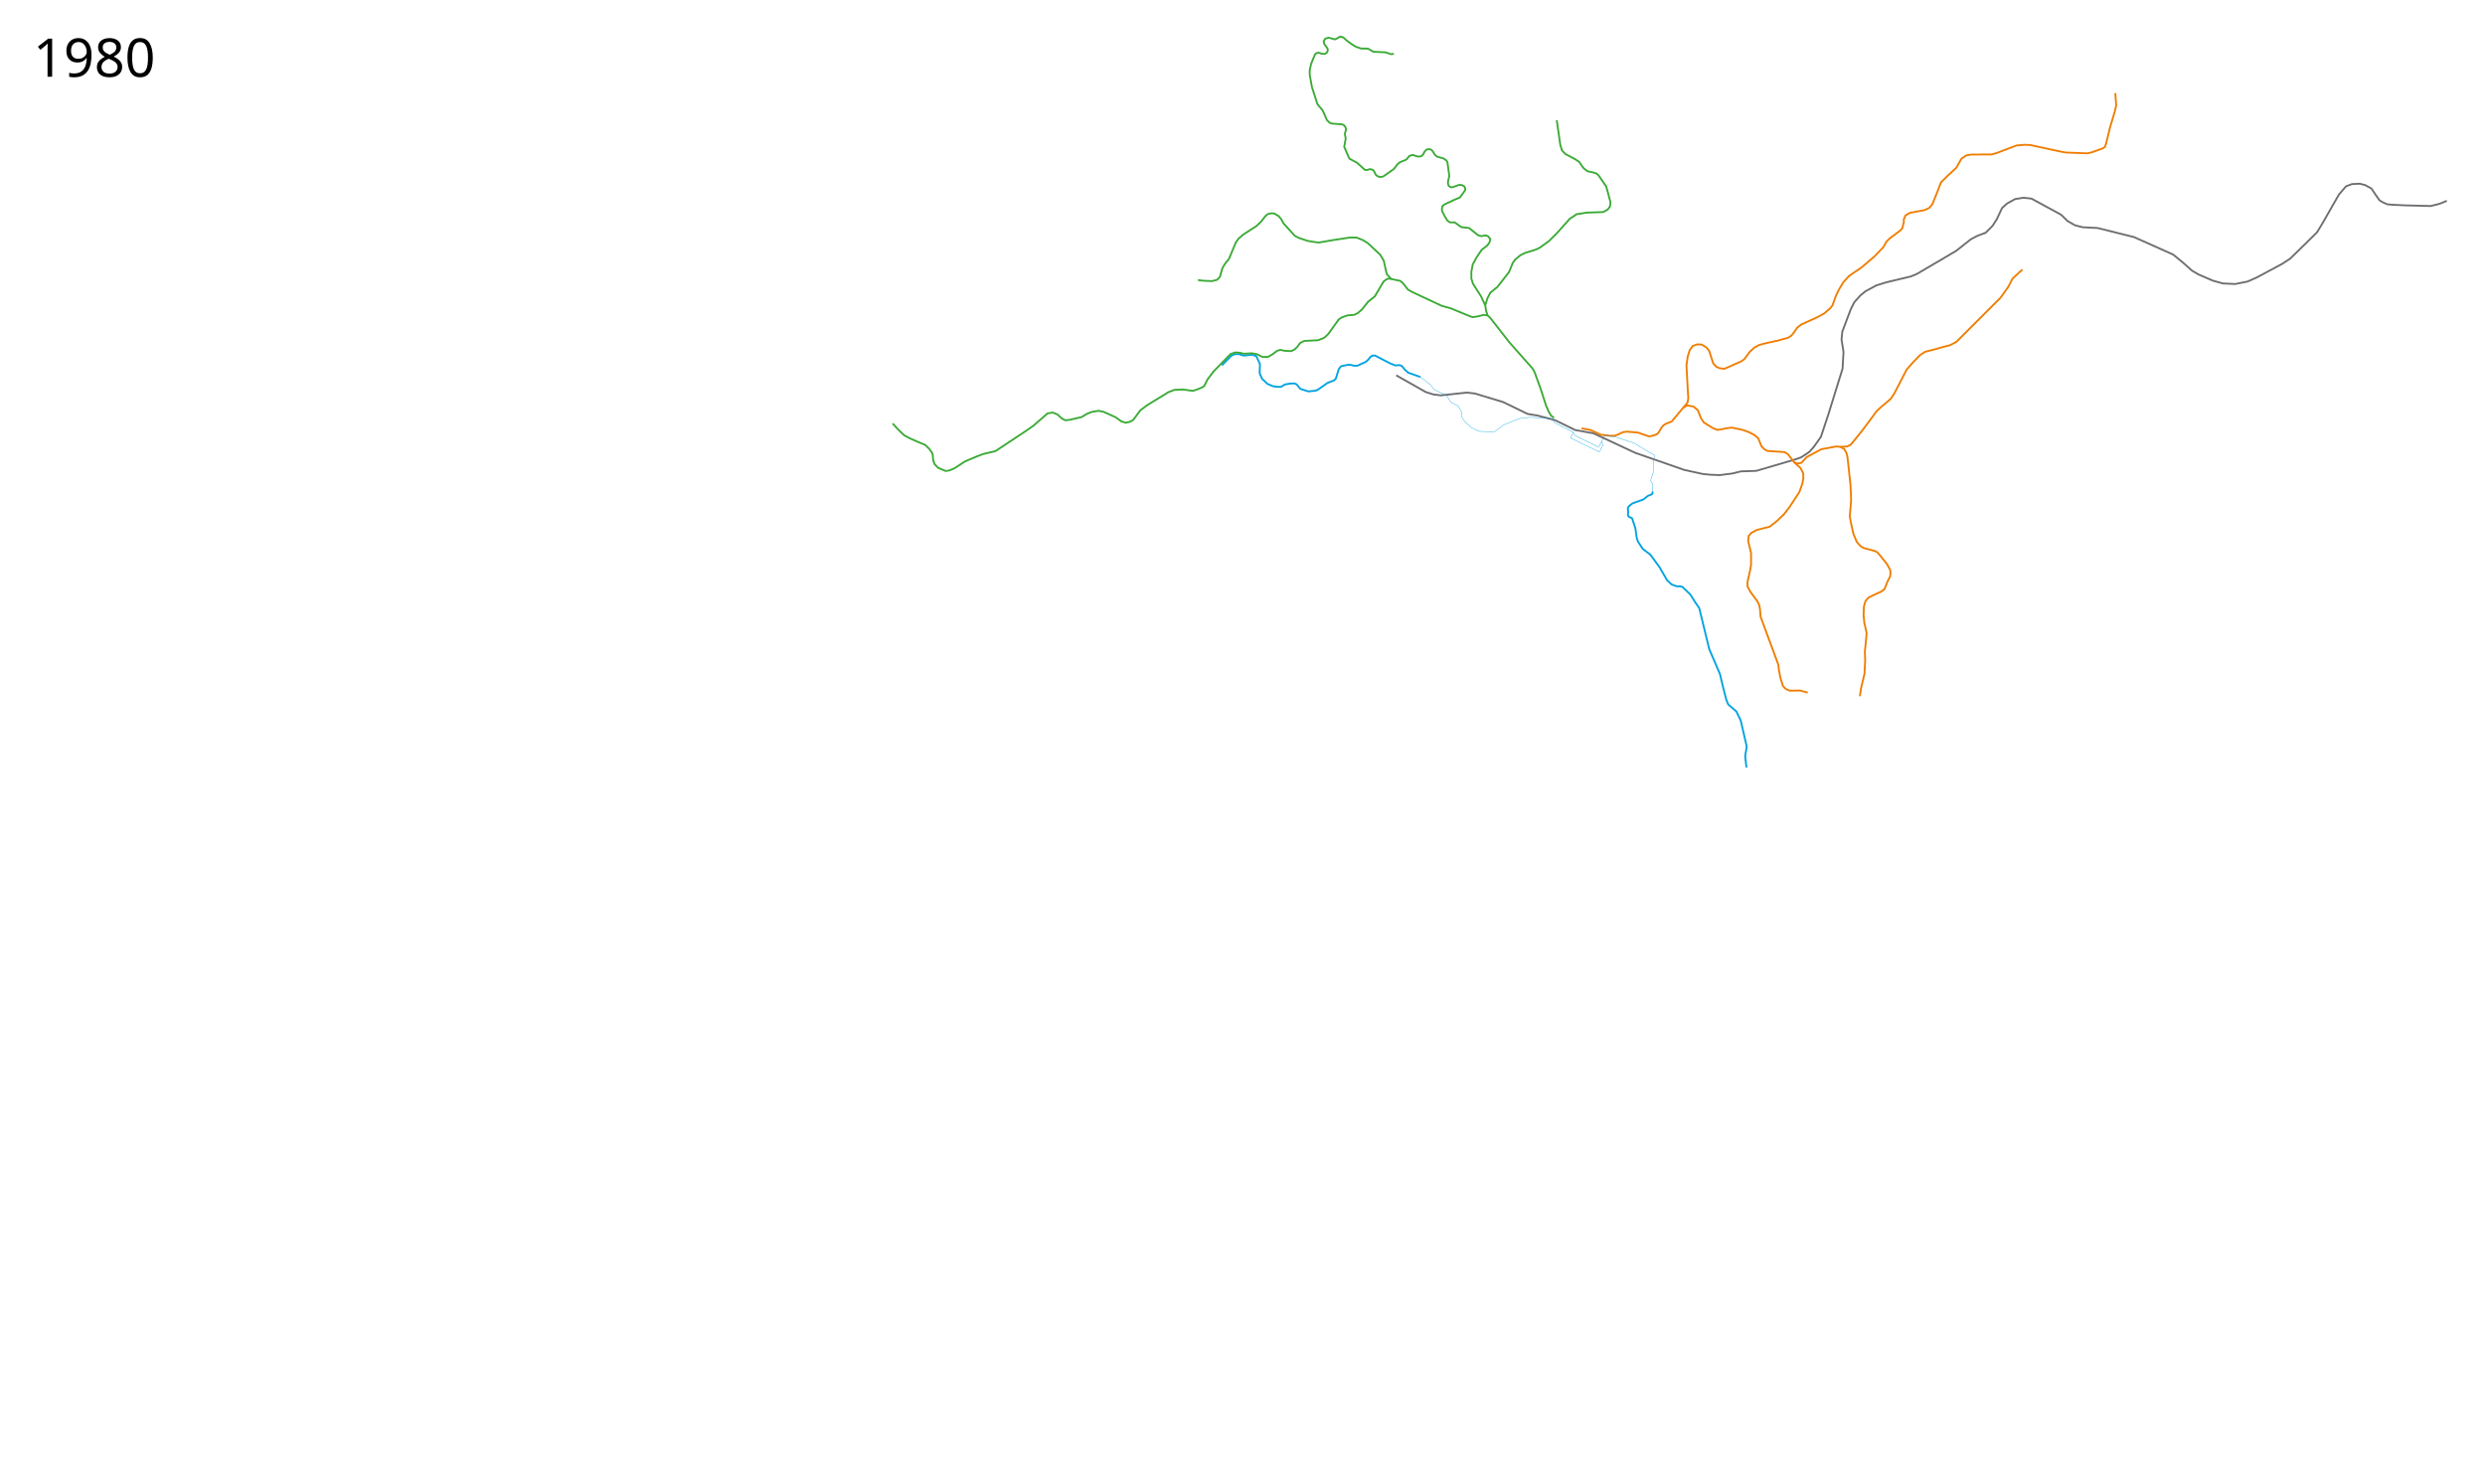
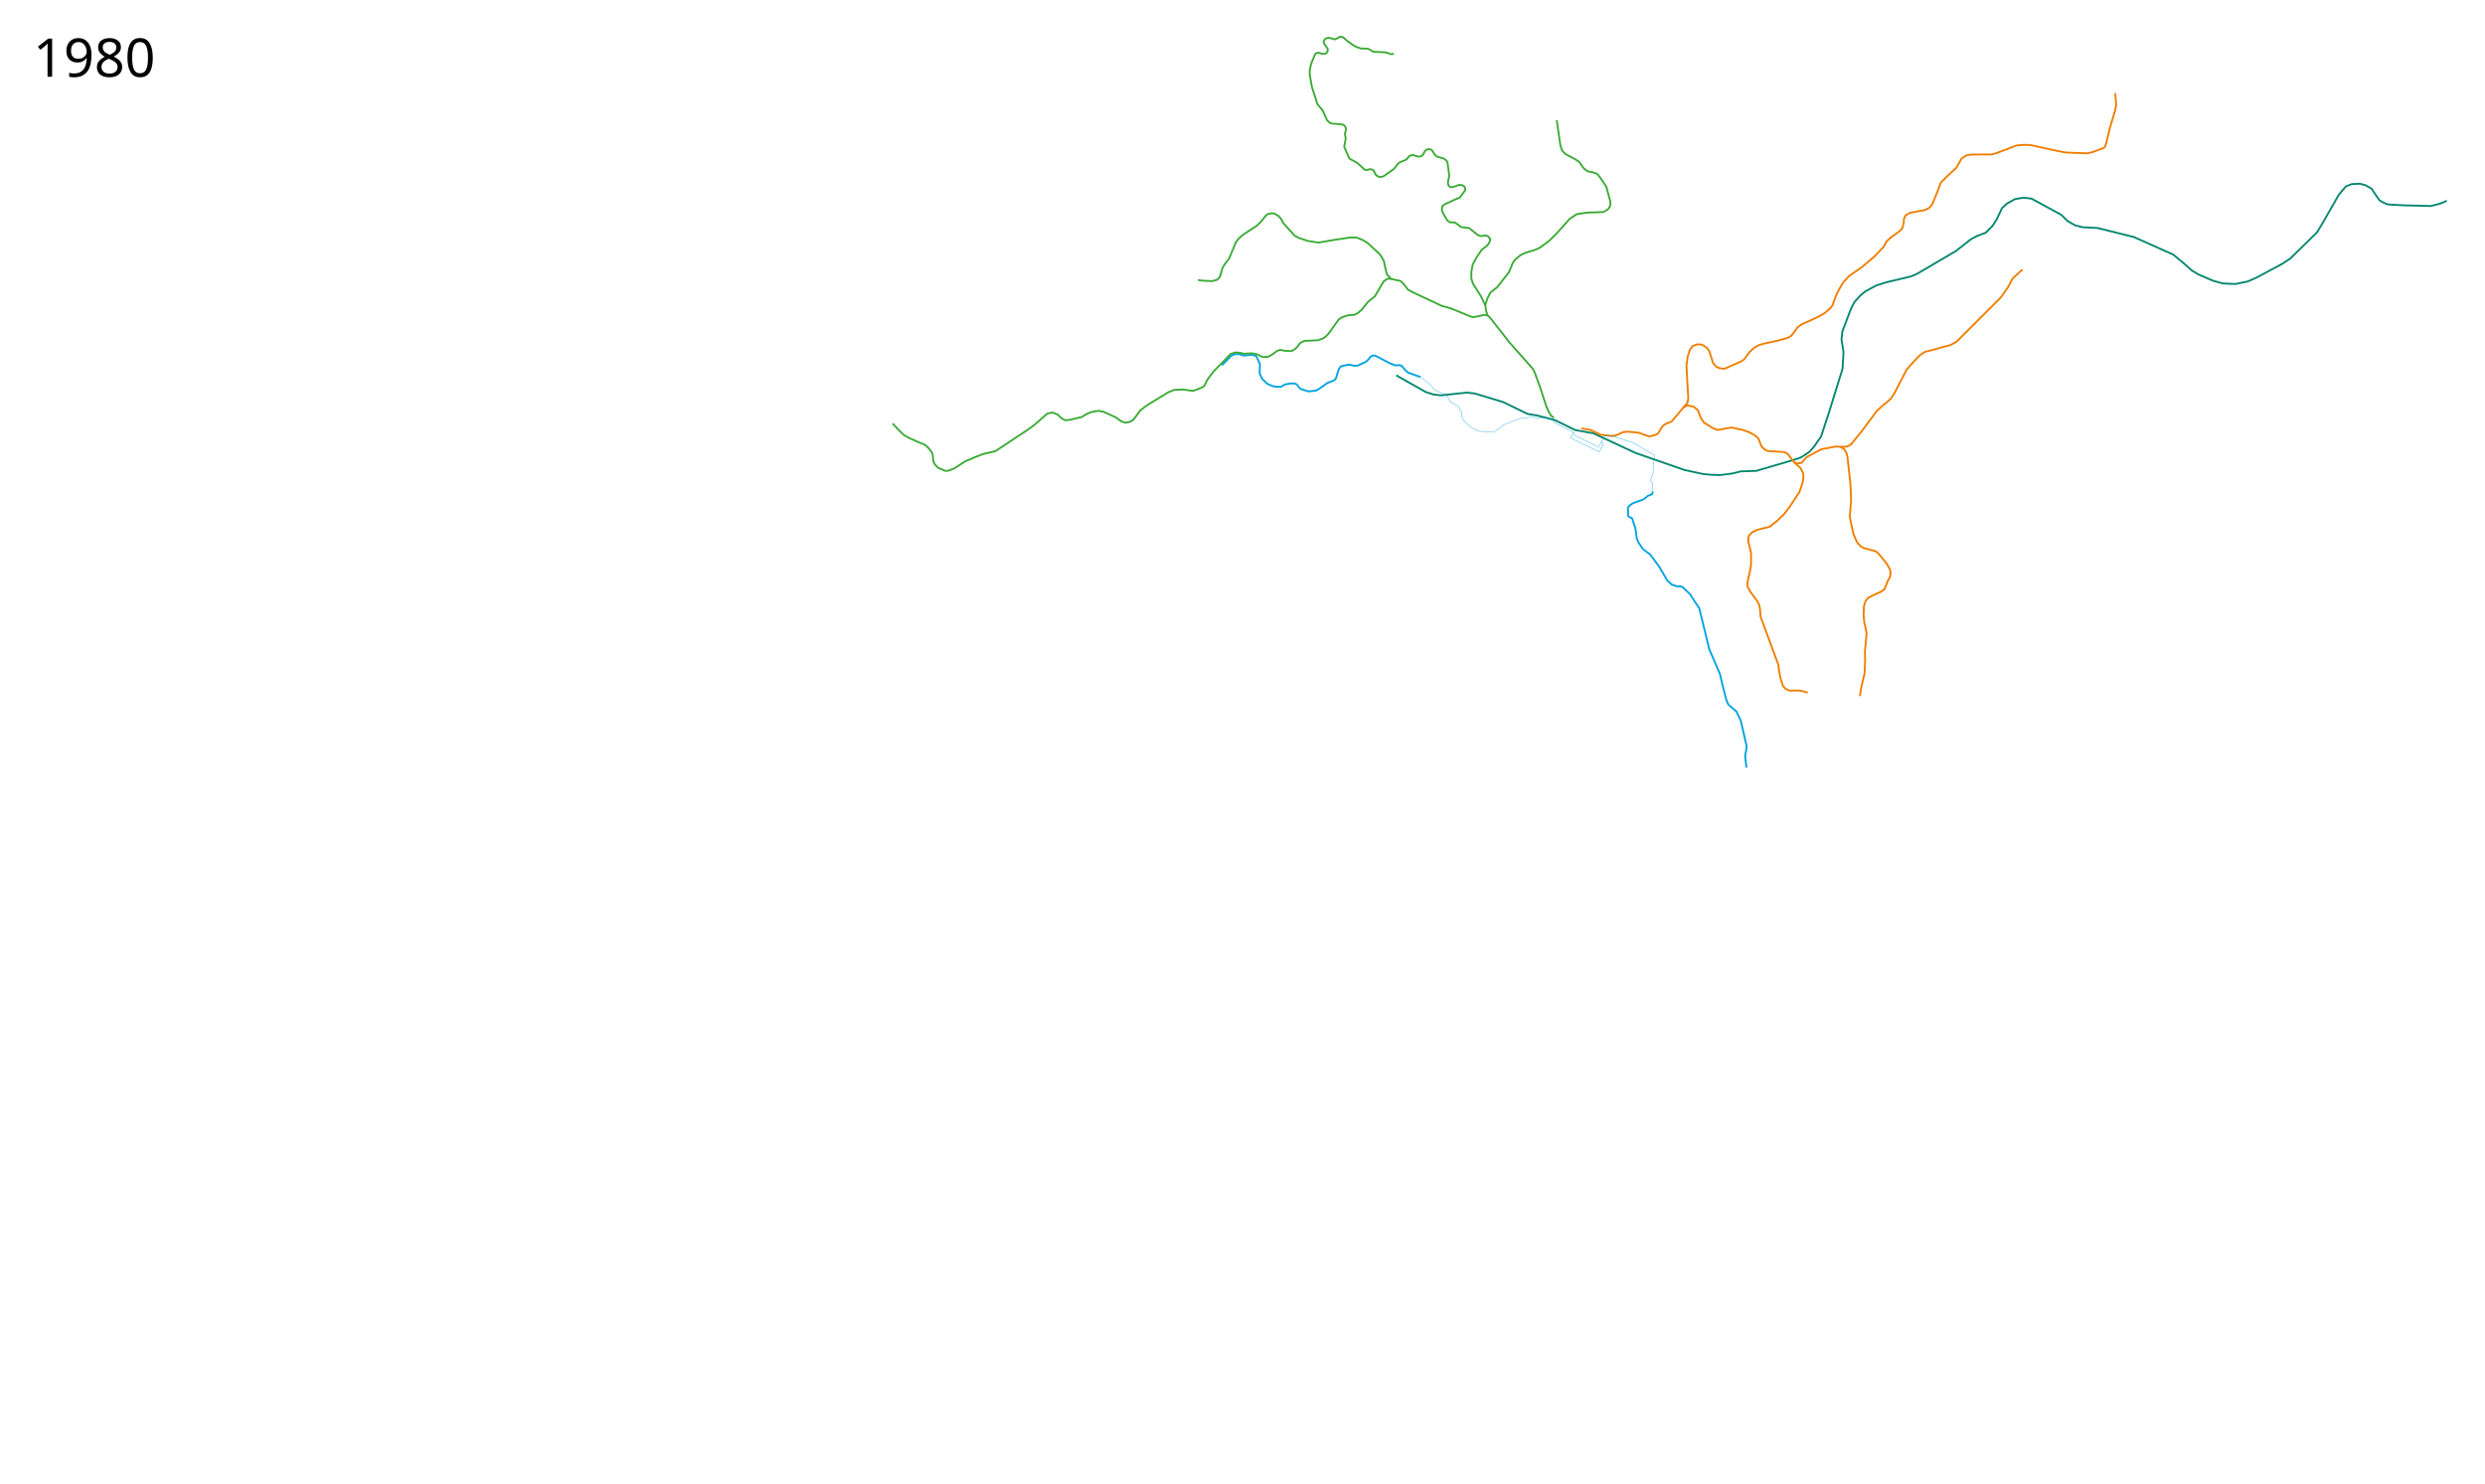
<svg xmlns="http://www.w3.org/2000/svg" width="6700" height="4000">
-   <path d="M6597 541.5l-19.5 8-24 6-73.5-2-29.763-1.488-14.002-1.223-13.789-6.364-7.07-4.596-9.9-14.143-11.668-17.324-16.617-9.192-14.849-3.89-21.213 1.062-15.91 6.01-19.092 22.274-44.901 78.489-14.142 23.334-72.125 70.71-21.567 14.143-68.59 36.77-24.748 10.96-33.234 6.717-33.234-1.414-26.87-7.425-39.244-16.97-18.032-10.607-18.738-16.97-31.113-25.81-106.066-47.376-97.934-24.395-40.659-2.121-20.506-5.304-20.152-11.667-16.97-16.617-79.904-43.487-21.213-2.475-22.981 3.536-22.274 12.374-13.081 12.02-14.143 30.053-11.313 17.677-18.739 18.739-22.627 8.485-17.324 9.192-39.952 31.467-104.652 61.518-16.617 7.071-66.468 15.91-27.223 8.485-28.992 15.557-14.142 11.667-15.91 17.678-9.192 18.03-12.02 31.467-11.314 30.052-2.122 21.213 5.303 33.588-2.474 44.901-37.83 121.976-20.507 61.872-19.445 27.577-12.02 13.435-21.921 14.496-15.203 5.303-105.713 31.113-41.719 1.414-22.627 5.657L4636.5 1281l-24.5-1-20.5-2-50.5-11-132-46-113-52.75-49-8.75-54.75-26.75-46.75-12.25-27-4.5-66-32-76-23-21.5-2.5-70.5 7.5-20-2.5-20.5-6.5-79.5-45" fill="none" stroke="#6c6d70" stroke-width="5" stroke-linejoin="round" />
+   <path d="M6597 541.5l-19.5 8-24 6-73.5-2-29.763-1.488-14.002-1.223-13.789-6.364-7.07-4.596-9.9-14.143-11.668-17.324-16.617-9.192-14.849-3.89-21.213 1.062-15.91 6.01-19.092 22.274-44.901 78.489-14.142 23.334-72.125 70.71-21.567 14.143-68.59 36.77-24.748 10.96-33.234 6.717-33.234-1.414-26.87-7.425-39.244-16.97-18.032-10.607-18.738-16.97-31.113-25.81-106.066-47.376-97.934-24.395-40.659-2.121-20.506-5.304-20.152-11.667-16.97-16.617-79.904-43.487-21.213-2.475-22.981 3.536-22.274 12.374-13.081 12.02-14.143 30.053-11.313 17.677-18.739 18.739-22.627 8.485-17.324 9.192-39.952 31.467-104.652 61.518-16.617 7.071-66.468 15.91-27.223 8.485-28.992 15.557-14.142 11.667-15.91 17.678-9.192 18.03-12.02 31.467-11.314 30.052-2.122 21.213 5.303 33.588-2.474 44.901-37.83 121.976-20.507 61.872-19.445 27.577-12.02 13.435-21.921 14.496-15.203 5.303-105.713 31.113-41.719 1.414-22.627 5.657L4636.5 1281l-24.5-1-20.5-2-50.5-11-132-46-113-52.75-49-8.75-54.75-26.75-46.75-12.25-27-4.5-66-32-76-23-21.5-2.5-70.5 7.5-20-2.5-20.5-6.5-79.5-45" fill="none" stroke="#00866e" stroke-width="5" stroke-linejoin="round" />
  <path d="M4837.467 1246.582l17.324 15.556 7.07 14.496.354 12.728-2.828 14.849-7.778 22.274-26.517 40.305-14.85 19.445-18.03 17.325-20.86 16.617-34.295 8.485-15.202 8.132-7.072 8.485-1.414 13.081 7.778 32.88v32.528l-2.828 15.203-6.718 30.405v12.02l8.132 14.85 18.031 24.395 5.304 10.607 2.121 10.607 1.768 21.213 47.73 129.047 1.414 13.081 4.242 22.628 6.718 21.566 7.07 7.779 10.961 4.95 27.93-.354 20.86 5.657M4961.917 1204.862l18.385-1.06 9.9-4.95 31.466-38.89 38.537-51.973 12.375-11.314 25.102-21.213 10.253-15.556 32.88-63.64 15.91-18.031 20.506-21.213 13.082-8.486 22.627-5.657 23.688-6.717 20.86-5.303 17.324-9.193 98.995-98.995 20.152-20.152 20.86-29.345 11.314-21.92 19.445-18.032 7.42-6.29" fill="none" stroke="#ef7d00" stroke-width="5" stroke-linejoin="round" />
  <path d="M3230 755l12 1.75 25.75 1.25 13.5-3.5 7.75-7.75 6.75-23.5 6.5-11.25 11.25-14 18.5-44.25 7.5-10.5 12.75-11 36-23.25 12.75-12.5 10.25-13.25 6.25-5.75 10.75-2.5 7.5.75 11.5 6.75 7.25 8.5 5.25 10.25 31.5 34.75 11.25 5.75 23.5 7.75 14.75 2.5 15 2 37.25-6.5 46.5-7h18l16.25 6.5 13.75 8.25 33.75 31.5 9.75 16.5 4.25 19.75 3.75 16 12.125 13.625" fill="none" stroke="#3aaa35" stroke-width="5" stroke-linejoin="round" />
  <path d="M4538.36 1099.15l11.39-13.4 2.253-11.816-1.003-14.184-4-74 3.25-24 5.5-17.75 7.75-10.75 12.25-4.75 12.25.5 12.75 7.75 7.5 9.25 10.75 33.5 7.75 8.75 8.75 4.25 13.25 2 13.5-5.75 32-14.25 8.5-5.75 15-20.25 12-11 12.5-7 16-4.5 33.5-7.25 29-8 8.75-5.5 4.75-5.5 11.75-16.5 10.5-8.25 44-20 18.25-10.25 16-13.75 5.75-7.25 9-25 7.75-16.5 12.5-21 16-17.5 33-22.5 35-29.75 24.25-25.25 8.5-15.25 9.75-9.25 26-19.25 6.5-6.5 4.25-16.25v-8.5l5-10.75 12-6.75 39-7.25 12.75-6 8.25-10 14.75-36.5 8.56-22.402 16.558-16.287 24.702-23.073 13.844-24.43 12.758-8.687 13.844-2.443 54.562-.272 13.844-3.8 53.476-20.359 21.716-1.9 16.015.814 75.192 16.287 19.816 3.8 57.276 2.172 12.216-2.443 30.945-11.13 5.43-4.071 2.985-8.958 10.315-42.618 13.301-44.246 3.53-16.287-2.444-32.575" fill="none" stroke="#ef7d00" stroke-width="5" stroke-linejoin="round" />
  <path d="M4010.859 850.602l-3.89-11.667-2.474-15.557-11.314-24.395-21.92-34.294-4.243-13.789v-17.678l3.535-19.799 9.9-18.384 14.496-21.567 15.202-11.668 6.01-8.838 2.122-8.486-6.364-7.424-5.657-2.475-12.728 2.121-8.485-2.475-24.041-19.445-21.214-2.475-17.677-12.728h-12.728l-6.718-4.596-7.955-12.905-6.54-12.905-.53-6.187 1.767-7.955 6.364-4.42 24.395-11.49 15.91-6.54 14.319-19.8v-5.48l-2.121-4.419-6.187-3.712-7.955-.707-16.794 6.01-6.541.354-4.773-3.89-1.944-5.656v-5.834l3.535-14.849-5.126-37.653-3.006-4.42-7.07-5.126-18.385-5.304-5.657-5.126-6.01-10.077-5.304-4.242-7.778-.354-3.89 1.591-4.595 5.127-4.066 8.132-4.597 4.065-7.955 1.061-6.894-1.59-7.424-3.006-9.016 2.298-2.828 2.475-4.95 6.717-4.243 2.475-14.672 6.01-6.364 5.48-9.723 12.552-28.638 20.152-7.955 1.415-7.07-1.945-4.597-3.535-6.364-12.198-6.187-3.182-4.95-.177-5.657 2.122-6.717-.354-20.683-18.915-5.303-2.829-15.91-8.662-13.789-31.643 4.066-22.804-2.475-12.02 3.359-11.668-1.414-6.54-5.127-6.011-4.243-1.591-27.577-2.121-6.01-2.298-7.248-7.248-11.667-26.34-13.612-15.91-15.026-46.315-6.01-33.234v-12.905l3.712-16.617 10.253-25.28 3.889-3.888 6.187-1.061 5.303 1.768 6.364 1.59 5.834-.353 5.303-3.889 2.122-6.187-1.415-4.95-8.838-12.374-1.061-6.54 4.242-6.895 8.84-2.652 8.838 2.298 7.955 2.298 6.718-2.828 6.54-4.243h4.597l4.773 1.591 9.015 8.132 14.496 10.607 10.783 6.54 13.612 4.773 19.092.354 14.672 8.485 32.35 1.414 15.38 5.127 7.248-1.238" fill="none" stroke="#3aaa35" stroke-width="5" stroke-linejoin="round" />
  <path d="M4004.495 823.378l5.755-18.878 8.25-15.75L4037 774l31.5-40.25 10-24.5 6.5-9.25 14.5-12 12.25-6 28.5-8.75 11.5-5.5 25-18.25 22.25-22.25 33.25-37.25 18.75-12.5 27.75-4.25 44-1.5 12-6.75 6-8.25 1.5-11.5-11.5-42.25-20-29.25-5.25-5.25-8.75-3.25-16.75-3.5-11-9-11.25-16.25-10-6.75-27.25-14.5-9-9.5-4.5-14.25-9.75-67.5" fill="none" stroke="#3aaa35" stroke-width="5" stroke-linejoin="round" />
  <path d="M5014.537 1877.006l3.595-23.373 8.84-36.77 1.767-36.062-.707-23.688 4.242-43.84.354-7.425-6.01-25.81-2.122-21.213 1.06-24.395 4.244-14.142 8.131-9.193 20.506-9.9 12.375-5.302 9.9-7.072 9.192-22.627 6.363-12.02 1.061-10.607-1.06-6.718-8.486-15.91-17.677-21.92-8.486-9.9-6.717-3.535-30.406-8.132-7.778-4.596-10.253-11.314-9.546-22.627-6.718-30.406-2.828-15.91 3.536-43.84-.707-21.214-1.061-21.566-8.132-74.246-2.475-9.9-6.01-10.96-10.607-6.01-11.314-1.061-39.951 7.425-39.598 21.213-14.142 15.556-11.314 1.768-8.131-3.182-9.546-12.728-7.779-9.546-8.485-5.303-46.315-3.182-8.84-4.95-7.424-7.778-8.132-20.86-9.9-8.839-13.788-7.424-18.03-6.718-30.407-6.364-10.606 1.414-27.224 4.95-12.02-4.596-25.103-15.556-7.424-10.96-8.84-22.274-11.313-9.546-17.324-3.182-10.607 6.01-23.334 27.93-8.132 9.547-14.319 5.48-7.248 4.42-5.126 5.656-7.602 12.905-3.889 4.773-6.364 3.005-11.137 3.005-6.01.53-28.991-10.076-29.169-2.475-10.606 1.238-20.683 9.369-13.258.707-20.66-2.43-6.387-.752-7.248-3.535-20.153-9.192-24.041-4.243" fill="none" stroke="#ef7d00" stroke-width="5" stroke-linejoin="round" />
  <path d="M3294.5 985l25.5-26 9.75-4.25h10.5l12.75 4 22-2.25 11.982 3.366L3397 981.25l-.75 25 6.32 14.941 14.85 13.966 14.672 6.187 12.904 1.768h8.662l10.784-6.54 14.672-2.476 10.784-.353 6.187 2.651 10.076 12.198 21.39 6.717 19.976-1.944 8.132-4.243 23.157-16.44 17.855-7.071 4.95-4.596 7.778-25.28 5.833-7.954 3.713-1.06 16.44-3.36h3.889l12.02 2.829 8.663-.177 21.92-10.076 6.718-5.657 6.54-8.309 5.657-3.358 6.718.176 40.658 21.037 14.143 5.48 10.96-.884 6.01 2.121 8.485 10.253 9.193 8.132 15.203 5.303 15.38 5.48 1.944 1.238" fill="none" stroke="#00a2e0" stroke-width="5" stroke-linejoin="round" />
  <path d="M4266.895 1184.328l41.641 20.333 2.95-.904 5.07-10.987 2.319-3.02 6.554-13.184.571-1.066 3.25-2.125.831.267 8.044.858 5.125 2.125 8.434.484 53.917 17.5 36.593 22.274 18.561 10.077v3.889l-2.475 9.015.708 28.815-7.779 24.395v5.48l4.243 5.127.884 16.617-.354 4.773" fill="none" stroke="#00a2e0" stroke-linejoin="round" />
  <path d="M4708.773 2069.654l-3.535-30.759 4.242-25.81-2.828-12.727-13.435-57.983-11.668-24.042-21.92-19.092-4.95-11.667-8.839-34.295-8.485-35.708-28.991-67.53-26.87-110.308-10.96-15.91-13.082-20.86-21.213-20.506-6.01-1.414-10.254-.353-13.081-4.95-12.02-10.96-20.153-35.002-25.103-34.295-20.506-15.556-12.728-19.445-3.535-10.253-3.536-25.81-9.015-27.223-7.955-3.36-3.182-4.065.884-10.607-1.238-7.07 1.591-5.304 3.536-3.712 7.424-5.657 10.784-4.066 10.783-3.712 7.778-3.006 12.021-9.369 4.773-2.121 5.48-2.121 2.121-2.122.884-5.833" fill="none" stroke="#00a2e0" stroke-width="5" stroke-linejoin="round" />
  <text x="89.453" y="206.961" style="line-height:125%;-inkscape-font-specification:Sans" font-weight="400" font-size="144px" font-family="Sans" letter-spacing="0" word-spacing="0">
    <tspan x="89.453" y="206.961">1980</tspan>
  </text>
  <path d="M3829.486 1016.949l11.264 8.051 15.5 12 10.25 12.5 6.75 4.5 17.5 7.5 11.5 7 3.5 6.25 4.75 8 4.5 3.5 9.25 4.5 6.75 3.25 8.25 13.75 2 6.25-.25 9.5 5.25 9.5 5.75 6 5 4.75 9.75 9 19.75 10 40 2 4-1.5 24.25-18 40.75-16.5 30.25-3.75 53.875 3.5 4.875 2.25 9.625 10.5 46.375 23.25 2.375 3.25 1.75 5 4.75 3 17.52 8.578" fill="none" stroke="#00a2e0" stroke-linejoin="round" />
  <path d="M4240.5 1164.5l.196 2.863-5.745 12.11.353 1.855 75.66 36.77 2.21-.884L4318.5 1207l3.5-8.5-.25-2.25-2.875-3.25v-3.25" fill="none" stroke="#00a2e0" stroke-linejoin="round" />
  <path d="M2406.787 1141.93l15.91 17.324 14.85 14.142 14.142 7.778 22.98 10.253 19.8 8.132 10.606 10.253 7.425 10.253 2.475 7.071 1.06 14.496 3.89 9.9 9.545 9.899 9.9 4.242 10.253 4.243 9.9-1.414 14.141-6.01 28.285-18.385 32.527-13.789 16.97-6.364 32.174-7.425 85.913-56.922 16.97-12.02 37.83-32.88 13.79-2.476 13.08 5.303 10.961 10.254 9.9 5.303 11.667-1.06 32.173-7.425 14.85-8.84 13.434-5.303 17.678-2.828 13.789 2.828 32.173 14.496 15.203 10.96 11.667 3.89 11.667-2.476 9.193-5.303 19.092-25.81 18.384-13.788 57.276-35.002 16.617-6.364 23.688-.707 25.456 3.536 10.96-3.536 14.496-6.01 5.303-3.536 8.839-17.677 16.263-21.567 45.962-47.022 12.02-4.243 12.375.707 12.021 2.829 20.86-1.415 13.435 2.475 15.91 7.778 14.849-.707 11.667-6.717 12.02-9.193 8.84-2.828 10.96 2.475 18.385 1.06 8.838-4.242 8.132-7.778 7.071-9.9 11.314-5.657 36.416-1.767 11.314-3.89 7.778-4.242 9.192-8.839 28.284-39.244 8.486-5.657 15.556-5.304 17.678-1.414 9.546-4.596 11.313-9.9 16.264-20.506 18.385-14.849 23.334-39.598 7.071-5.657 7.425-2.828 30.405 6.364 7.072 5.657 14.142 18.031 12.728 7.071 77.781 36.416 25.103 7.071 44.547 18.385 13.789 5.303 14.142-2.121 16.617-4.243 9.9 1.768 6.717 6.01 52.326 66.822 62.933 71.064 5.303 10.607 15.556 42.78 14.496 44.901 7.071 16.617 6.717 11.314 7.779 5.657" fill="none" stroke="#3aaa35" stroke-width="5" stroke-linejoin="round" />
</svg>
